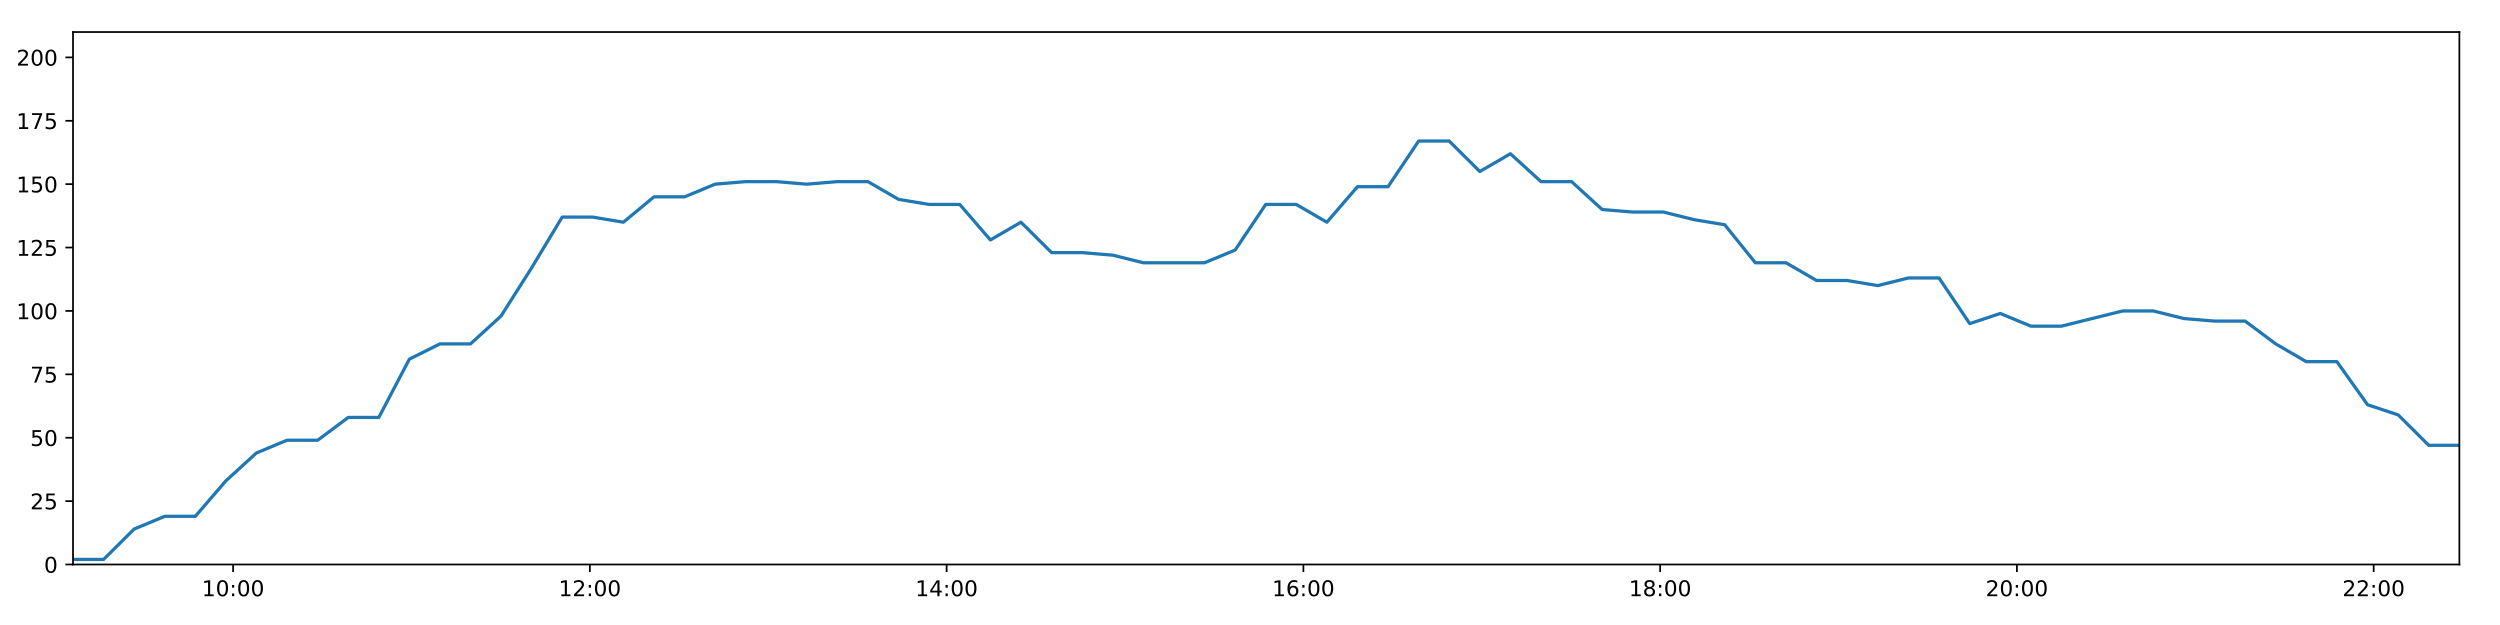
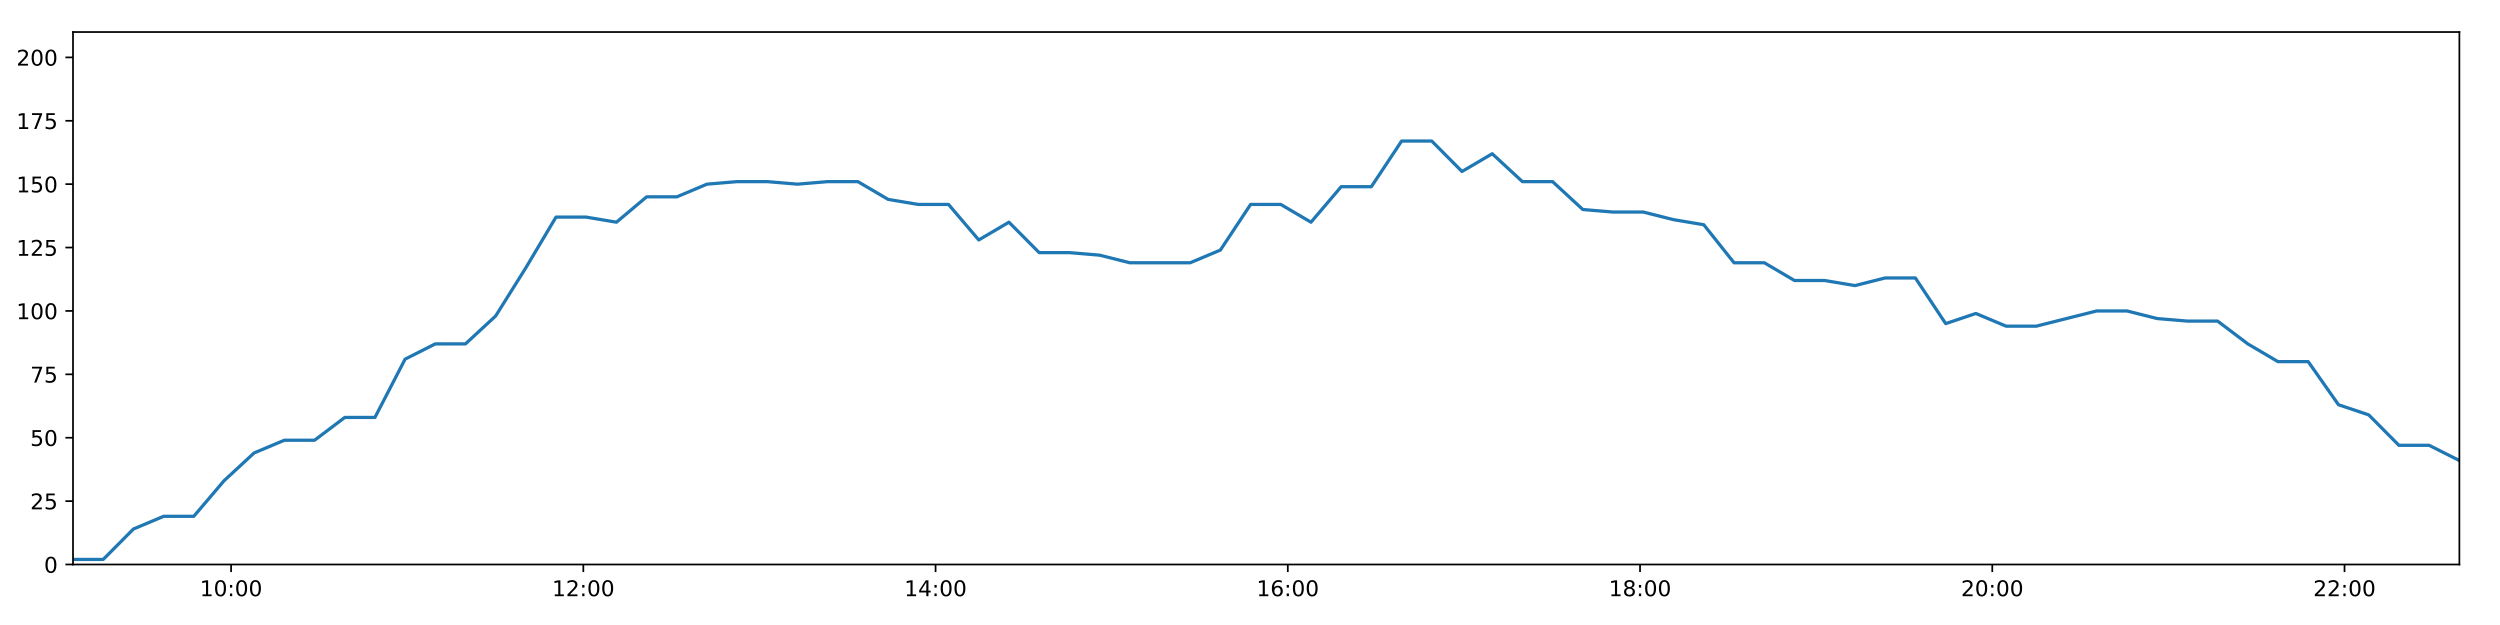
<svg xmlns="http://www.w3.org/2000/svg" xmlns:xlink="http://www.w3.org/1999/xlink" height="288pt" version="1.1" viewBox="0 0 1152 288" width="1152pt">
  <defs>
    <style type="text/css">
*{stroke-linecap:butt;stroke-linejoin:round;}
  </style>
  </defs>
  <g id="figure_1">
    <g id="patch_1">
      <path d="M 0 288  L 1152 288  L 1152 0  L 0 0  z " style="fill:#ffffff;" />
    </g>
    <g id="axes_1">
      <g id="patch_2">
        <path d="M 33.64 260.12  L 1133.28 260.12  L 1133.28 14.76  L 33.64 14.76  z " style="fill:#ffffff;" />
      </g>
      <g id="matplotlib.axis_1">
        <g id="xtick_1">
          <g id="line2d_1">
            <defs>
-               <path d="M 0 0  L 0 3.5  " id="me5eef6d5b4" style="stroke:#000000;stroke-width:0.8;" />
-             </defs>
-             <g>
-               <use style="stroke:#000000;stroke-width:0.8;" x="107.421" xlink:href="#me5eef6d5b4" y="260.12" />
+               <path d="M 0 0  L 0 3.5  " id="m997733114a" style="stroke:#000000;stroke-width:0.8;" />
+             </defs>
+             <g>
+               <use style="stroke:#000000;stroke-width:0.8;" x="106.486" xlink:href="#m997733114a" y="260.12" />
            </g>
          </g>
          <g id="text_1">
            <defs>
              <path d="M 12.406 8.297  L 28.516 8.297  L 28.516 63.922  L 10.984 60.406  L 10.984 69.391  L 28.422 72.906  L 38.281 72.906  L 38.281 8.297  L 54.391 8.297  L 54.391 0  L 12.406 0  z " id="DejaVuSans-49" />
              <path d="M 31.781 66.406  Q 24.172 66.406 20.328 58.906  Q 16.5 51.422 16.5 36.375  Q 16.5 21.391 20.328 13.891  Q 24.172 6.391 31.781 6.391  Q 39.453 6.391 43.281 13.891  Q 47.125 21.391 47.125 36.375  Q 47.125 51.422 43.281 58.906  Q 39.453 66.406 31.781 66.406  z M 31.781 74.219  Q 44.047 74.219 50.516 64.516  Q 56.984 54.828 56.984 36.375  Q 56.984 17.969 50.516 8.266  Q 44.047 -1.422 31.781 -1.422  Q 19.531 -1.422 13.062 8.266  Q 6.594 17.969 6.594 36.375  Q 6.594 54.828 13.062 64.516  Q 19.531 74.219 31.781 74.219  z " id="DejaVuSans-48" />
              <path d="M 11.719 12.406  L 22.016 12.406  L 22.016 0  L 11.719 0  z M 11.719 51.703  L 22.016 51.703  L 22.016 39.312  L 11.719 39.312  z " id="DejaVuSans-58" />
            </defs>
-             <g transform="translate(93.01137 274.7184)scale(0.1 -0.1)">
+             <g transform="translate(92.07674 274.7184)scale(0.1 -0.1)">
              <use xlink:href="#DejaVuSans-49" />
              <use x="63.623" xlink:href="#DejaVuSans-48" />
              <use x="127.246" xlink:href="#DejaVuSans-58" />
              <use x="160.938" xlink:href="#DejaVuSans-48" />
              <use x="224.561" xlink:href="#DejaVuSans-48" />
            </g>
          </g>
        </g>
        <g id="xtick_2">
          <g id="line2d_2">
            <g>
-               <use style="stroke:#000000;stroke-width:0.8;" x="271.814" xlink:href="#me5eef6d5b4" y="260.12" />
+               <use style="stroke:#000000;stroke-width:0.8;" x="268.797" xlink:href="#m997733114a" y="260.12" />
            </g>
          </g>
          <g id="text_2">
            <defs>
              <path d="M 19.188 8.297  L 53.609 8.297  L 53.609 0  L 7.328 0  L 7.328 8.297  Q 12.938 14.109 22.625 23.891  Q 32.328 33.688 34.812 36.531  Q 39.547 41.844 41.422 45.531  Q 43.312 49.219 43.312 52.781  Q 43.312 58.594 39.234 62.25  Q 35.156 65.922 28.609 65.922  Q 23.969 65.922 18.812 64.312  Q 13.672 62.703 7.812 59.422  L 7.812 69.391  Q 13.766 71.781 18.938 73  Q 24.125 74.219 28.422 74.219  Q 39.75 74.219 46.484 68.547  Q 53.219 62.891 53.219 53.422  Q 53.219 48.922 51.531 44.891  Q 49.859 40.875 45.406 35.406  Q 44.188 33.984 37.641 27.219  Q 31.109 20.453 19.188 8.297  z " id="DejaVuSans-50" />
            </defs>
-             <g transform="translate(257.4048 274.7184)scale(0.1 -0.1)">
+             <g transform="translate(254.3877 274.7184)scale(0.1 -0.1)">
              <use xlink:href="#DejaVuSans-49" />
              <use x="63.623" xlink:href="#DejaVuSans-50" />
              <use x="127.246" xlink:href="#DejaVuSans-58" />
              <use x="160.938" xlink:href="#DejaVuSans-48" />
              <use x="224.561" xlink:href="#DejaVuSans-48" />
            </g>
          </g>
        </g>
        <g id="xtick_3">
          <g id="line2d_3">
            <g>
-               <use style="stroke:#000000;stroke-width:0.8;" x="436.208" xlink:href="#me5eef6d5b4" y="260.12" />
+               <use style="stroke:#000000;stroke-width:0.8;" x="431.108" xlink:href="#m997733114a" y="260.12" />
            </g>
          </g>
          <g id="text_3">
            <defs>
              <path d="M 37.797 64.312  L 12.891 25.391  L 37.797 25.391  z M 35.203 72.906  L 47.609 72.906  L 47.609 25.391  L 58.016 25.391  L 58.016 17.188  L 47.609 17.188  L 47.609 0  L 37.797 0  L 37.797 17.188  L 4.891 17.188  L 4.891 26.703  z " id="DejaVuSans-52" />
            </defs>
-             <g transform="translate(421.7983 274.7184)scale(0.1 -0.1)">
+             <g transform="translate(416.6987 274.7184)scale(0.1 -0.1)">
              <use xlink:href="#DejaVuSans-49" />
              <use x="63.623" xlink:href="#DejaVuSans-52" />
              <use x="127.246" xlink:href="#DejaVuSans-58" />
              <use x="160.938" xlink:href="#DejaVuSans-48" />
              <use x="224.561" xlink:href="#DejaVuSans-48" />
            </g>
          </g>
        </g>
        <g id="xtick_4">
          <g id="line2d_4">
            <g>
-               <use style="stroke:#000000;stroke-width:0.8;" x="600.601" xlink:href="#me5eef6d5b4" y="260.12" />
+               <use style="stroke:#000000;stroke-width:0.8;" x="593.419" xlink:href="#m997733114a" y="260.12" />
            </g>
          </g>
          <g id="text_4">
            <defs>
              <path d="M 33.016 40.375  Q 26.375 40.375 22.484 35.828  Q 18.609 31.297 18.609 23.391  Q 18.609 15.531 22.484 10.953  Q 26.375 6.391 33.016 6.391  Q 39.656 6.391 43.531 10.953  Q 47.406 15.531 47.406 23.391  Q 47.406 31.297 43.531 35.828  Q 39.656 40.375 33.016 40.375  z M 52.594 71.297  L 52.594 62.312  Q 48.875 64.062 45.094 64.984  Q 41.312 65.922 37.594 65.922  Q 27.828 65.922 22.672 59.328  Q 17.531 52.734 16.797 39.406  Q 19.672 43.656 24.016 45.922  Q 28.375 48.188 33.594 48.188  Q 44.578 48.188 50.953 41.516  Q 57.328 34.859 57.328 23.391  Q 57.328 12.156 50.688 5.359  Q 44.047 -1.422 33.016 -1.422  Q 20.359 -1.422 13.672 8.266  Q 6.984 17.969 6.984 36.375  Q 6.984 53.656 15.188 63.938  Q 23.391 74.219 37.203 74.219  Q 40.922 74.219 44.703 73.484  Q 48.484 72.75 52.594 71.297  z " id="DejaVuSans-54" />
            </defs>
-             <g transform="translate(586.1918 274.7184)scale(0.1 -0.1)">
+             <g transform="translate(579.0097 274.7184)scale(0.1 -0.1)">
              <use xlink:href="#DejaVuSans-49" />
              <use x="63.623" xlink:href="#DejaVuSans-54" />
              <use x="127.246" xlink:href="#DejaVuSans-58" />
              <use x="160.938" xlink:href="#DejaVuSans-48" />
              <use x="224.561" xlink:href="#DejaVuSans-48" />
            </g>
          </g>
        </g>
        <g id="xtick_5">
          <g id="line2d_5">
            <g>
-               <use style="stroke:#000000;stroke-width:0.8;" x="764.995" xlink:href="#me5eef6d5b4" y="260.12" />
+               <use style="stroke:#000000;stroke-width:0.8;" x="755.73" xlink:href="#m997733114a" y="260.12" />
            </g>
          </g>
          <g id="text_5">
            <defs>
              <path d="M 31.781 34.625  Q 24.75 34.625 20.719 30.859  Q 16.703 27.094 16.703 20.516  Q 16.703 13.922 20.719 10.156  Q 24.75 6.391 31.781 6.391  Q 38.812 6.391 42.859 10.172  Q 46.922 13.969 46.922 20.516  Q 46.922 27.094 42.891 30.859  Q 38.875 34.625 31.781 34.625  z M 21.922 38.812  Q 15.578 40.375 12.031 44.719  Q 8.5 49.078 8.5 55.328  Q 8.5 64.062 14.719 69.141  Q 20.953 74.219 31.781 74.219  Q 42.672 74.219 48.875 69.141  Q 55.078 64.062 55.078 55.328  Q 55.078 49.078 51.531 44.719  Q 48 40.375 41.703 38.812  Q 48.828 37.156 52.797 32.312  Q 56.781 27.484 56.781 20.516  Q 56.781 9.906 50.312 4.234  Q 43.844 -1.422 31.781 -1.422  Q 19.734 -1.422 13.25 4.234  Q 6.781 9.906 6.781 20.516  Q 6.781 27.484 10.781 32.312  Q 14.797 37.156 21.922 38.812  z M 18.312 54.391  Q 18.312 48.734 21.844 45.562  Q 25.391 42.391 31.781 42.391  Q 38.141 42.391 41.719 45.562  Q 45.312 48.734 45.312 54.391  Q 45.312 60.062 41.719 63.234  Q 38.141 66.406 31.781 66.406  Q 25.391 66.406 21.844 63.234  Q 18.312 60.062 18.312 54.391  z " id="DejaVuSans-56" />
            </defs>
-             <g transform="translate(750.5853 274.7184)scale(0.1 -0.1)">
+             <g transform="translate(741.3207 274.7184)scale(0.1 -0.1)">
              <use xlink:href="#DejaVuSans-49" />
              <use x="63.623" xlink:href="#DejaVuSans-56" />
              <use x="127.246" xlink:href="#DejaVuSans-58" />
              <use x="160.938" xlink:href="#DejaVuSans-48" />
              <use x="224.561" xlink:href="#DejaVuSans-48" />
            </g>
          </g>
        </g>
        <g id="xtick_6">
          <g id="line2d_6">
            <g>
-               <use style="stroke:#000000;stroke-width:0.8;" x="929.388" xlink:href="#me5eef6d5b4" y="260.12" />
+               <use style="stroke:#000000;stroke-width:0.8;" x="918.041" xlink:href="#m997733114a" y="260.12" />
            </g>
          </g>
          <g id="text_6">
-             <g transform="translate(914.9787 274.7184)scale(0.1 -0.1)">
+             <g transform="translate(903.6317 274.7184)scale(0.1 -0.1)">
              <use xlink:href="#DejaVuSans-50" />
              <use x="63.623" xlink:href="#DejaVuSans-48" />
              <use x="127.246" xlink:href="#DejaVuSans-58" />
              <use x="160.938" xlink:href="#DejaVuSans-48" />
              <use x="224.561" xlink:href="#DejaVuSans-48" />
            </g>
          </g>
        </g>
        <g id="xtick_7">
          <g id="line2d_7">
            <g>
-               <use style="stroke:#000000;stroke-width:0.8;" x="1093.782" xlink:href="#me5eef6d5b4" y="260.12" />
+               <use style="stroke:#000000;stroke-width:0.8;" x="1080.352" xlink:href="#m997733114a" y="260.12" />
            </g>
          </g>
          <g id="text_7">
-             <g transform="translate(1079.372 274.7184)scale(0.1 -0.1)">
+             <g transform="translate(1065.943 274.7184)scale(0.1 -0.1)">
              <use xlink:href="#DejaVuSans-50" />
              <use x="63.623" xlink:href="#DejaVuSans-50" />
              <use x="127.246" xlink:href="#DejaVuSans-58" />
              <use x="160.938" xlink:href="#DejaVuSans-48" />
              <use x="224.561" xlink:href="#DejaVuSans-48" />
            </g>
          </g>
        </g>
      </g>
      <g id="matplotlib.axis_2">
        <g id="ytick_1">
          <g id="line2d_8">
            <defs>
-               <path d="M 0 0  L -3.5 0  " id="m63f6846a2d" style="stroke:#000000;stroke-width:0.8;" />
-             </defs>
-             <g>
-               <use style="stroke:#000000;stroke-width:0.8;" x="33.64" xlink:href="#m63f6846a2d" y="260.12" />
+               <path d="M 0 0  L -3.5 0  " id="mb86180ca74" style="stroke:#000000;stroke-width:0.8;" />
+             </defs>
+             <g>
+               <use style="stroke:#000000;stroke-width:0.8;" x="33.64" xlink:href="#mb86180ca74" y="260.12" />
            </g>
          </g>
          <g id="text_8">
            <g transform="translate(20.2775 263.9192)scale(0.1 -0.1)">
              <use xlink:href="#DejaVuSans-48" />
            </g>
          </g>
        </g>
        <g id="ytick_2">
          <g id="line2d_9">
            <g>
-               <use style="stroke:#000000;stroke-width:0.8;" x="33.64" xlink:href="#m63f6846a2d" y="230.91" />
+               <use style="stroke:#000000;stroke-width:0.8;" x="33.64" xlink:href="#mb86180ca74" y="230.91" />
            </g>
          </g>
          <g id="text_9">
            <defs>
              <path d="M 10.797 72.906  L 49.516 72.906  L 49.516 64.594  L 19.828 64.594  L 19.828 46.734  Q 21.969 47.469 24.109 47.828  Q 26.266 48.188 28.422 48.188  Q 40.625 48.188 47.75 41.5  Q 54.891 34.812 54.891 23.391  Q 54.891 11.625 47.562 5.094  Q 40.234 -1.422 26.906 -1.422  Q 22.312 -1.422 17.547 -0.641  Q 12.797 0.141 7.719 1.703  L 7.719 11.625  Q 12.109 9.234 16.797 8.062  Q 21.484 6.891 26.703 6.891  Q 35.156 6.891 40.078 11.328  Q 45.016 15.766 45.016 23.391  Q 45.016 31 40.078 35.438  Q 35.156 39.891 26.703 39.891  Q 22.75 39.891 18.812 39.016  Q 14.891 38.141 10.797 36.281  z " id="DejaVuSans-53" />
            </defs>
            <g transform="translate(13.915 234.7097)scale(0.1 -0.1)">
              <use xlink:href="#DejaVuSans-50" />
              <use x="63.623" xlink:href="#DejaVuSans-53" />
            </g>
          </g>
        </g>
        <g id="ytick_3">
          <g id="line2d_10">
            <g>
-               <use style="stroke:#000000;stroke-width:0.8;" x="33.64" xlink:href="#m63f6846a2d" y="201.701" />
+               <use style="stroke:#000000;stroke-width:0.8;" x="33.64" xlink:href="#mb86180ca74" y="201.701" />
            </g>
          </g>
          <g id="text_10">
            <g transform="translate(13.915 205.5002)scale(0.1 -0.1)">
              <use xlink:href="#DejaVuSans-53" />
              <use x="63.623" xlink:href="#DejaVuSans-48" />
            </g>
          </g>
        </g>
        <g id="ytick_4">
          <g id="line2d_11">
            <g>
-               <use style="stroke:#000000;stroke-width:0.8;" x="33.64" xlink:href="#m63f6846a2d" y="172.491" />
+               <use style="stroke:#000000;stroke-width:0.8;" x="33.64" xlink:href="#mb86180ca74" y="172.491" />
            </g>
          </g>
          <g id="text_11">
            <defs>
              <path d="M 8.203 72.906  L 55.078 72.906  L 55.078 68.703  L 28.609 0  L 18.312 0  L 43.219 64.594  L 8.203 64.594  z " id="DejaVuSans-55" />
            </defs>
            <g transform="translate(13.915 176.2906)scale(0.1 -0.1)">
              <use xlink:href="#DejaVuSans-55" />
              <use x="63.623" xlink:href="#DejaVuSans-53" />
            </g>
          </g>
        </g>
        <g id="ytick_5">
          <g id="line2d_12">
            <g>
-               <use style="stroke:#000000;stroke-width:0.8;" x="33.64" xlink:href="#m63f6846a2d" y="143.282" />
+               <use style="stroke:#000000;stroke-width:0.8;" x="33.64" xlink:href="#mb86180ca74" y="143.282" />
            </g>
          </g>
          <g id="text_12">
            <g transform="translate(7.5525 147.0811)scale(0.1 -0.1)">
              <use xlink:href="#DejaVuSans-49" />
              <use x="63.623" xlink:href="#DejaVuSans-48" />
              <use x="127.246" xlink:href="#DejaVuSans-48" />
            </g>
          </g>
        </g>
        <g id="ytick_6">
          <g id="line2d_13">
            <g>
-               <use style="stroke:#000000;stroke-width:0.8;" x="33.64" xlink:href="#m63f6846a2d" y="114.072" />
+               <use style="stroke:#000000;stroke-width:0.8;" x="33.64" xlink:href="#mb86180ca74" y="114.072" />
            </g>
          </g>
          <g id="text_13">
            <g transform="translate(7.5525 117.8716)scale(0.1 -0.1)">
              <use xlink:href="#DejaVuSans-49" />
              <use x="63.623" xlink:href="#DejaVuSans-50" />
              <use x="127.246" xlink:href="#DejaVuSans-53" />
            </g>
          </g>
        </g>
        <g id="ytick_7">
          <g id="line2d_14">
            <g>
-               <use style="stroke:#000000;stroke-width:0.8;" x="33.64" xlink:href="#m63f6846a2d" y="84.863" />
+               <use style="stroke:#000000;stroke-width:0.8;" x="33.64" xlink:href="#mb86180ca74" y="84.863" />
            </g>
          </g>
          <g id="text_14">
            <g transform="translate(7.5525 88.66208)scale(0.1 -0.1)">
              <use xlink:href="#DejaVuSans-49" />
              <use x="63.623" xlink:href="#DejaVuSans-53" />
              <use x="127.246" xlink:href="#DejaVuSans-48" />
            </g>
          </g>
        </g>
        <g id="ytick_8">
          <g id="line2d_15">
            <g>
-               <use style="stroke:#000000;stroke-width:0.8;" x="33.64" xlink:href="#m63f6846a2d" y="55.653" />
+               <use style="stroke:#000000;stroke-width:0.8;" x="33.64" xlink:href="#mb86180ca74" y="55.653" />
            </g>
          </g>
          <g id="text_15">
            <g transform="translate(7.5525 59.45255)scale(0.1 -0.1)">
              <use xlink:href="#DejaVuSans-49" />
              <use x="63.623" xlink:href="#DejaVuSans-55" />
              <use x="127.246" xlink:href="#DejaVuSans-53" />
            </g>
          </g>
        </g>
        <g id="ytick_9">
          <g id="line2d_16">
            <g>
-               <use style="stroke:#000000;stroke-width:0.8;" x="33.64" xlink:href="#m63f6846a2d" y="26.444" />
+               <use style="stroke:#000000;stroke-width:0.8;" x="33.64" xlink:href="#mb86180ca74" y="26.444" />
            </g>
          </g>
          <g id="text_16">
            <g transform="translate(7.5525 30.24303)scale(0.1 -0.1)">
              <use xlink:href="#DejaVuSans-50" />
              <use x="63.623" xlink:href="#DejaVuSans-48" />
              <use x="127.246" xlink:href="#DejaVuSans-48" />
            </g>
          </g>
        </g>
      </g>
      <g id="line2d_17">
-         <path clip-path="url(#paddc500b45)" d="M 33.64 257.783  L 47.734 257.783  L 61.843 243.763  L 75.929 237.921  L 90.008 237.921  L 104.091 221.563  L 118.166 208.711  L 132.246 202.869  L 146.369 202.869  L 160.477 192.354  L 174.558 192.354  L 188.64 165.481  L 202.715 158.471  L 216.795 158.471  L 230.887 145.619  L 244.969 123.419  L 259.051 100.052  L 273.165 100.052  L 287.277 102.389  L 301.356 90.705  L 315.434 90.705  L 329.518 84.863  L 343.597 83.694  L 357.681 83.694  L 371.759 84.863  L 385.844 83.694  L 399.95 83.694  L 414.06 91.873  L 428.17 94.21  L 442.259 94.21  L 456.369 110.567  L 470.458 102.389  L 484.565 116.409  L 498.651 116.409  L 512.76 117.578  L 526.851 121.083  L 540.953 121.083  L 555.034 121.083  L 569.125 115.241  L 583.245 94.21  L 597.342 94.21  L 611.422 102.389  L 625.511 86.031  L 639.59 86.031  L 653.714 65  L 667.791 65  L 681.899 79.021  L 696.003 70.842  L 710.094 83.694  L 724.181 83.694  L 738.289 96.547  L 752.41 97.715  L 766.521 97.715  L 780.629 101.22  L 794.736 103.557  L 808.861 121.083  L 823.001 121.083  L 837.081 129.261  L 851.184 129.261  L 865.297 131.598  L 879.376 128.093  L 893.499 128.093  L 907.649 149.124  L 921.729 144.45  L 935.834 150.292  L 949.948 150.292  L 964.036 146.787  L 978.147 143.282  L 992.23 143.282  L 1006.34 146.787  L 1020.436 147.955  L 1034.542 147.955  L 1048.649 158.471  L 1062.729 166.65  L 1076.839 166.65  L 1090.979 186.512  L 1105.09 191.186  L 1119.172 205.206  L 1133.28 205.206  " style="fill:none;stroke:#1f77b4;stroke-linecap:square;stroke-width:1.5;" />
+         <path clip-path="url(#pef58e53c66)" d="M 33.64 257.783  L 47.556 257.783  L 61.486 243.763  L 75.393 237.921  L 89.294 237.921  L 103.198 221.563  L 117.095 208.711  L 130.997 202.869  L 144.941 202.869  L 158.87 192.354  L 172.773 192.354  L 186.676 165.481  L 200.574 158.471  L 214.475 158.471  L 228.388 145.619  L 242.292 123.419  L 256.195 100.052  L 270.131 100.052  L 284.064 102.389  L 297.964 90.705  L 311.864 90.705  L 325.77 84.863  L 339.67 83.694  L 353.576 83.694  L 367.475 84.863  L 381.382 83.694  L 395.31 83.694  L 409.241 91.873  L 423.172 94.21  L 437.083 94.21  L 451.014 110.567  L 464.924 102.389  L 478.853 116.409  L 492.761 116.409  L 506.691 117.578  L 520.603 121.083  L 534.526 121.083  L 548.429 121.083  L 562.342 115.241  L 576.283 94.21  L 590.201 94.21  L 604.102 102.389  L 618.013 86.031  L 631.914 86.031  L 645.86 65  L 659.758 65  L 673.687 79.021  L 687.613 70.842  L 701.525 83.694  L 715.434 83.694  L 729.363 96.547  L 743.305 97.715  L 757.237 97.715  L 771.166 101.22  L 785.095 103.557  L 799.041 121.083  L 813.002 121.083  L 826.903 129.261  L 840.828 129.261  L 854.762 131.598  L 868.663 128.093  L 882.606 128.093  L 896.578 149.124  L 910.479 144.45  L 924.405 150.292  L 938.34 150.292  L 952.25 146.787  L 966.182 143.282  L 980.087 143.282  L 994.018 146.787  L 1007.936 147.955  L 1021.863 147.955  L 1035.792 158.471  L 1049.693 166.65  L 1063.624 166.65  L 1077.585 186.512  L 1091.517 191.186  L 1105.421 205.206  L 1119.35 205.206  L 1133.28 212.216  " style="fill:none;stroke:#1f77b4;stroke-linecap:square;stroke-width:1.5;" />
      </g>
      <g id="patch_3">
        <path d="M 33.64 260.12  L 33.64 14.76  " style="fill:none;stroke:#000000;stroke-linecap:square;stroke-linejoin:miter;stroke-width:0.8;" />
      </g>
      <g id="patch_4">
        <path d="M 1133.28 260.12  L 1133.28 14.76  " style="fill:none;stroke:#000000;stroke-linecap:square;stroke-linejoin:miter;stroke-width:0.8;" />
      </g>
      <g id="patch_5">
        <path d="M 33.64 260.12  L 1133.28 260.12  " style="fill:none;stroke:#000000;stroke-linecap:square;stroke-linejoin:miter;stroke-width:0.8;" />
      </g>
      <g id="patch_6">
        <path d="M 33.64 14.76  L 1133.28 14.76  " style="fill:none;stroke:#000000;stroke-linecap:square;stroke-linejoin:miter;stroke-width:0.8;" />
      </g>
    </g>
  </g>
  <defs>
-     <clipPath id="paddc500b45">
+     <clipPath id="pef58e53c66">
      <rect height="245.36" width="1099.64" x="33.64" y="14.76" />
    </clipPath>
  </defs>
</svg>
